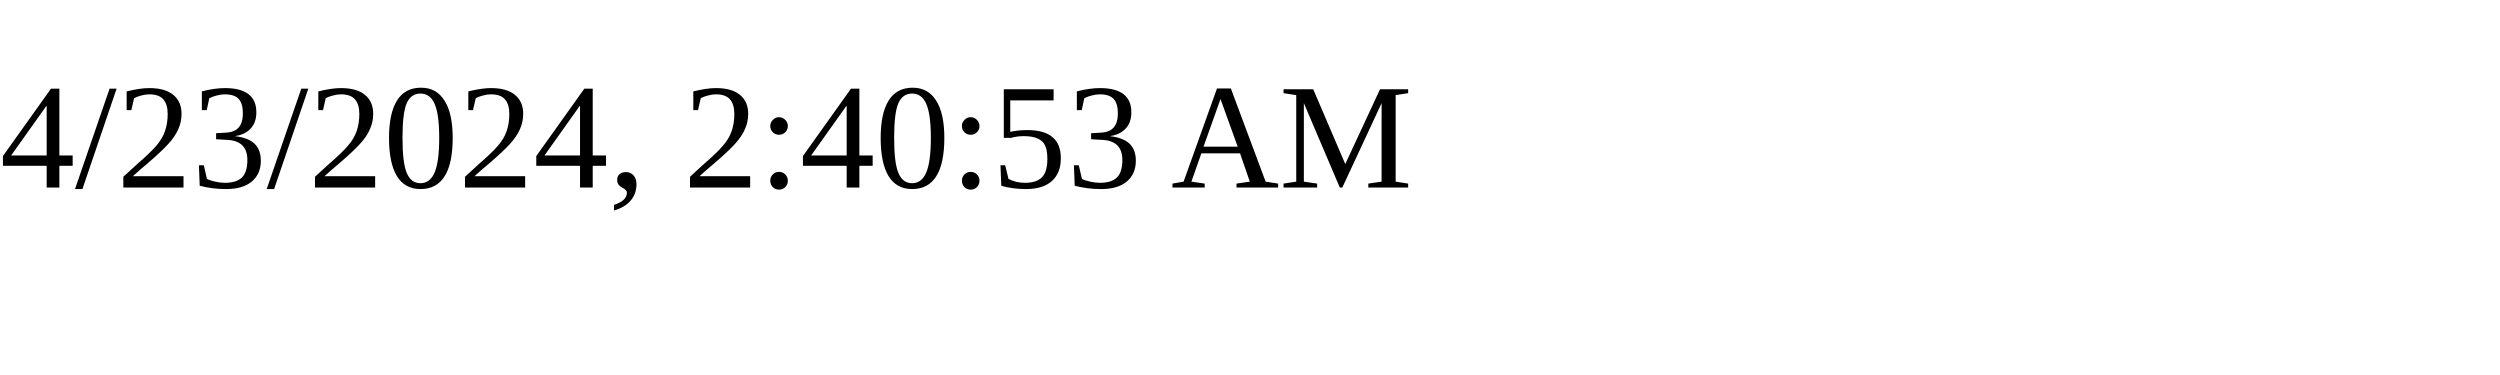
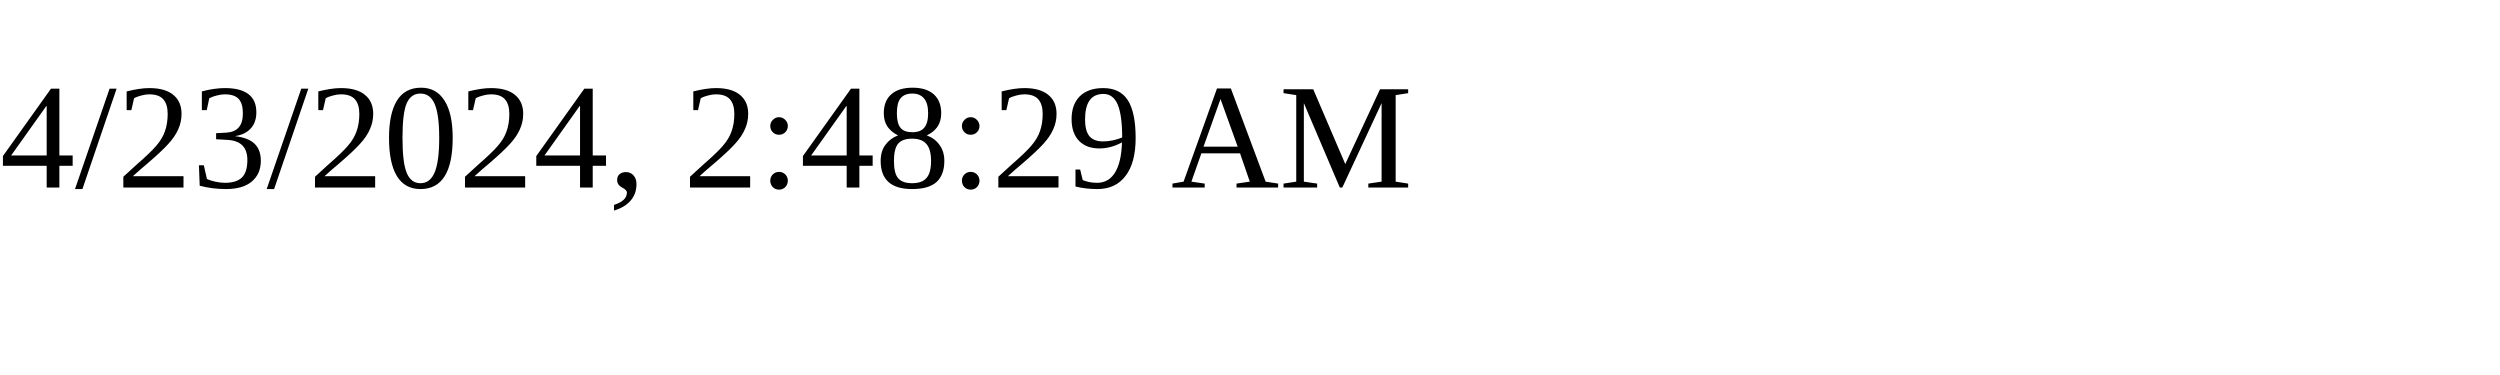
<svg xmlns="http://www.w3.org/2000/svg" height="30" width="200">
-   <text x="0" y="15">4/23/2024, 2:40:53 AM</text>
+   <text x="0" y="15">4/23/2024, 2:48:29 AM</text>
</svg>
